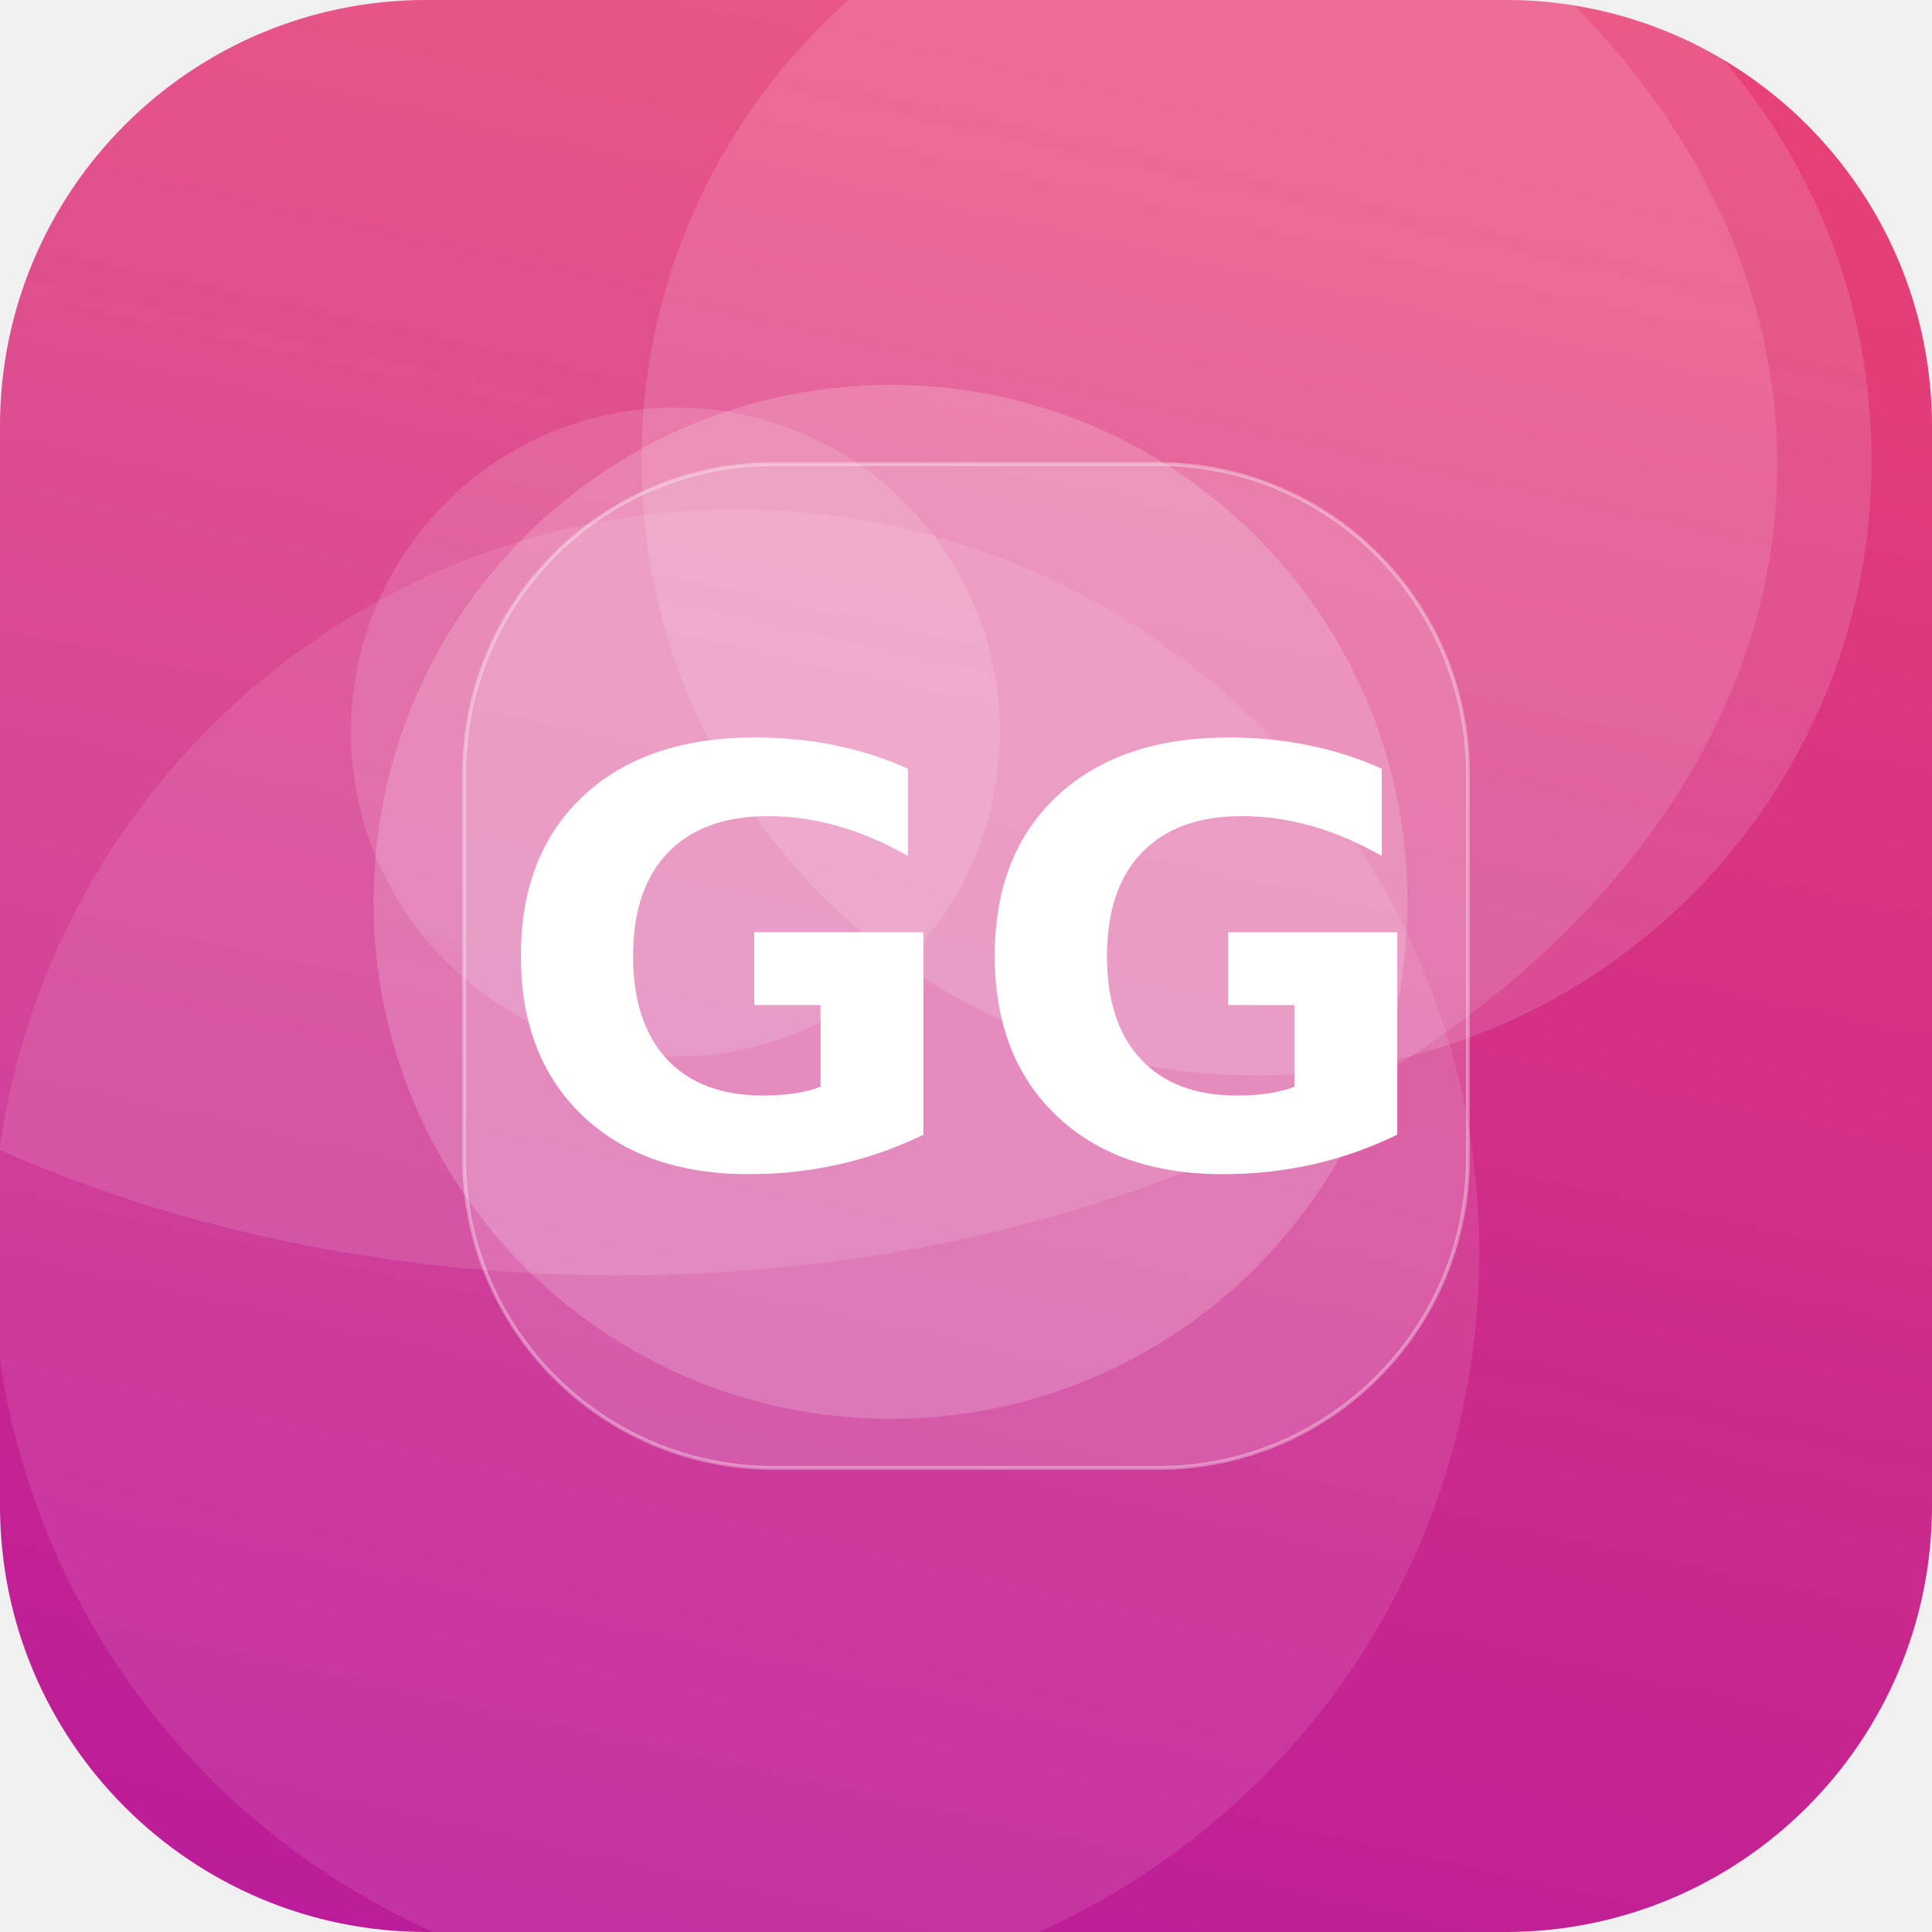
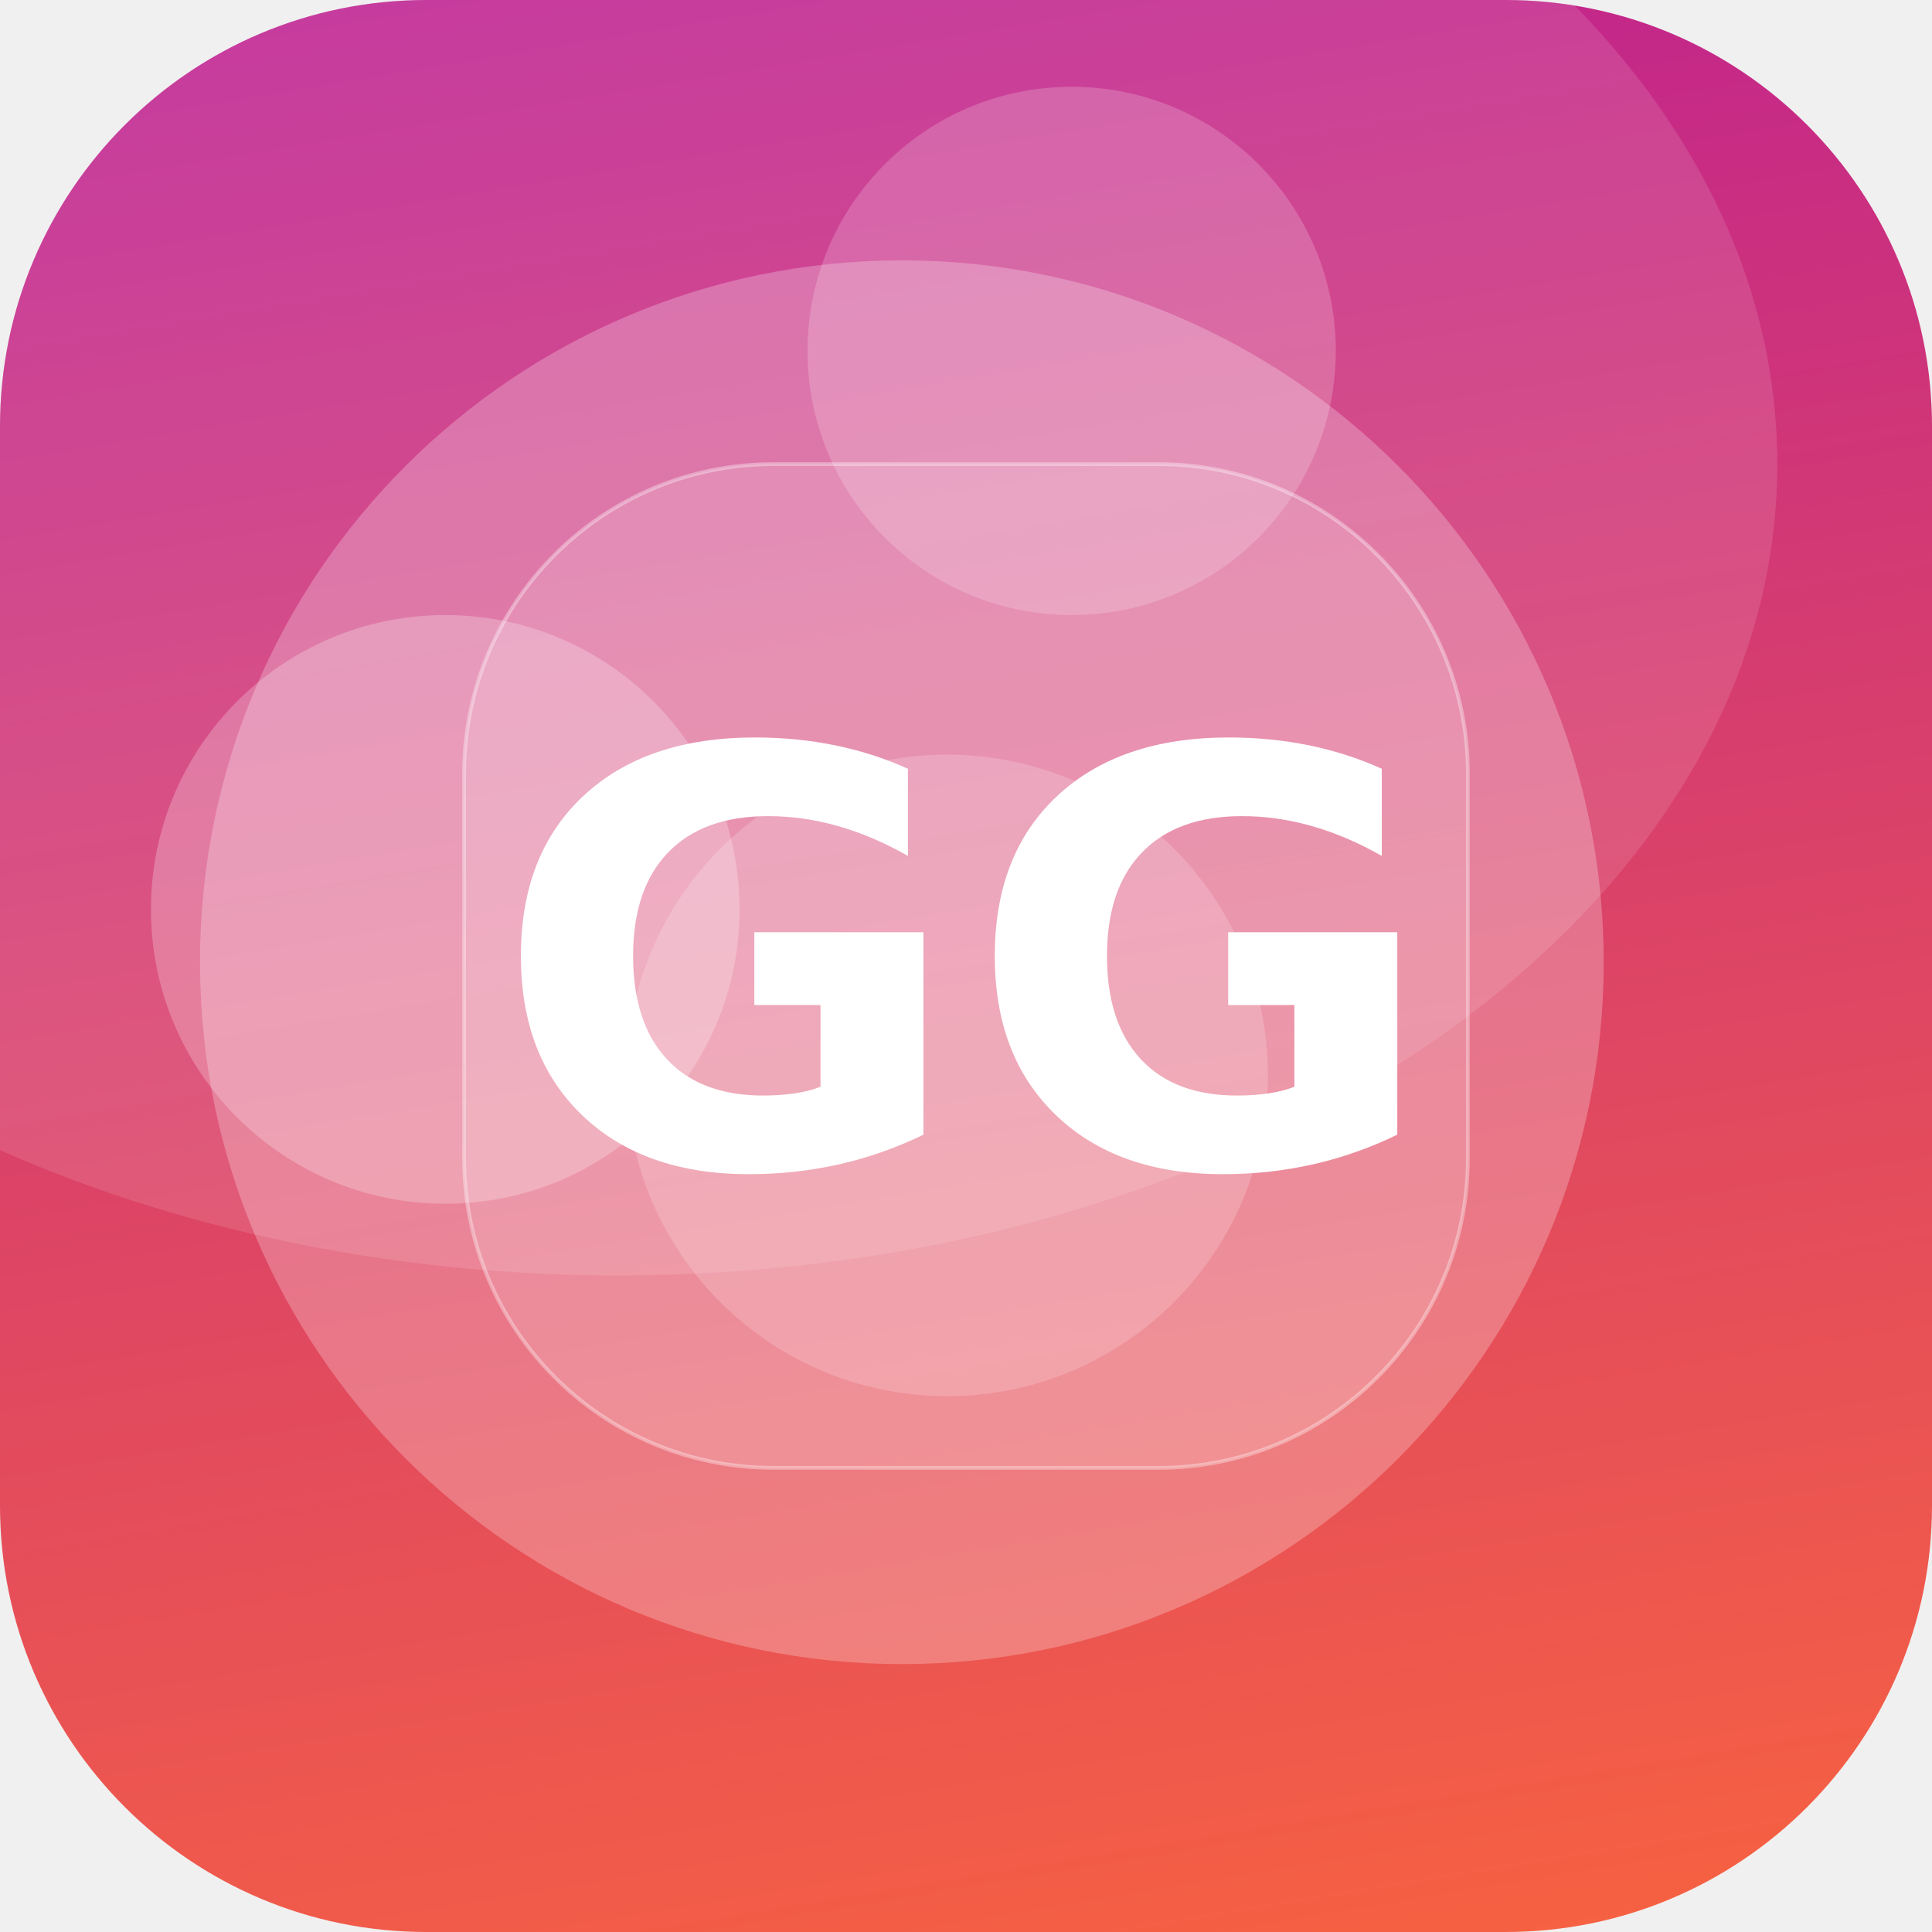
<svg xmlns="http://www.w3.org/2000/svg" width="512" height="512" viewBox="0 0 512 512">
  <defs>
-     <linearGradient id="g" x1="0" y1="0" x2="1" y2="1" gradientTransform="rotate(58 0.5 0.5)">
-       <stop offset="0" stop-color="#EF476F" />
+     <linearGradient id="g" x1="0" y1="0" x2="1" y2="1" gradientTransform="rotate(215 0.5 0.5)">
+       <stop offset="0" stop-color="#FF6B35" />
      <stop offset="1" stop-color="#B5179E" />
    </linearGradient>
    <clipPath id="c">
      <rect width="512" height="512" rx="113" />
    </clipPath>
  </defs>
  <g clip-path="url(#c)">
    <rect width="512" height="512" fill="url(#g)" />
-     <circle cx="179" cy="194" r="86" fill="#FFFFFF" fill-opacity="0.13" />
-     <circle cx="236" cy="239" r="137" fill="#FFFFFF" fill-opacity="0.18" />
-     <circle cx="333" cy="122" r="163" fill="#FFFFFF" fill-opacity="0.13" />
-     <circle cx="195" cy="332" r="197" fill="#FFFFFF" fill-opacity="0.10" />
+     <circle cx="284" cy="93" r="70" fill="#FFFFFF" fill-opacity="0.19" />
+     <circle cx="118" cy="241" r="78" fill="#FFFFFF" fill-opacity="0.24" />
+     <circle cx="251" cy="285" r="85" fill="#FFFFFF" fill-opacity="0.18" />
+     <circle cx="239" cy="255" r="186" fill="#FFFFFF" fill-opacity="0.25" />
    <ellipse cx="164" cy="123" rx="307" ry="215" fill="#FFFFFF" fill-opacity="0.12" />
    <rect x="123" y="123" width="266" height="266" rx="82" fill="#FFFFFF" fill-opacity="0.16" stroke="#FFFFFF" stroke-opacity="0.35" />
    <text x="50%" y="50%" dy="53" text-anchor="middle" font-family="DejaVu Sans, Helvetica, Arial, sans-serif" font-weight="bold" font-size="153" fill="#FFFFFF">GG</text>
  </g>
</svg>
